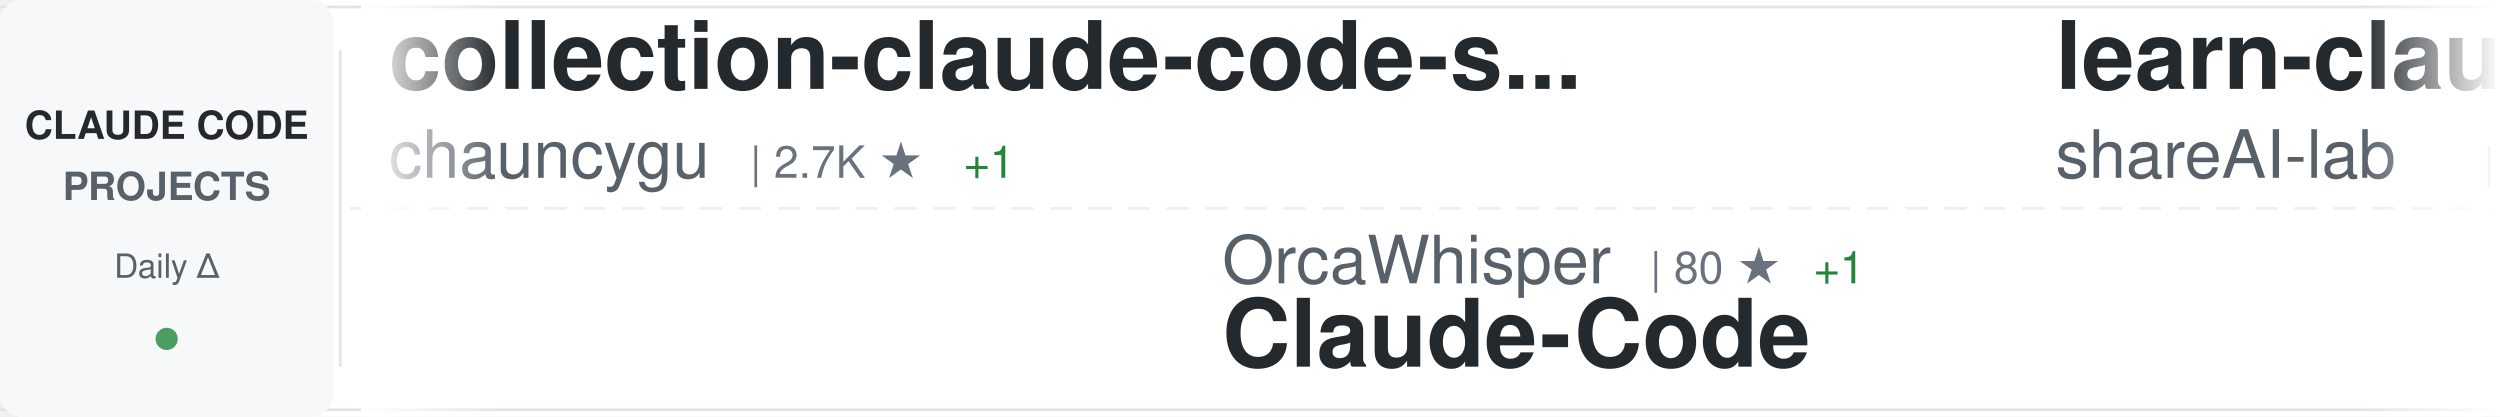
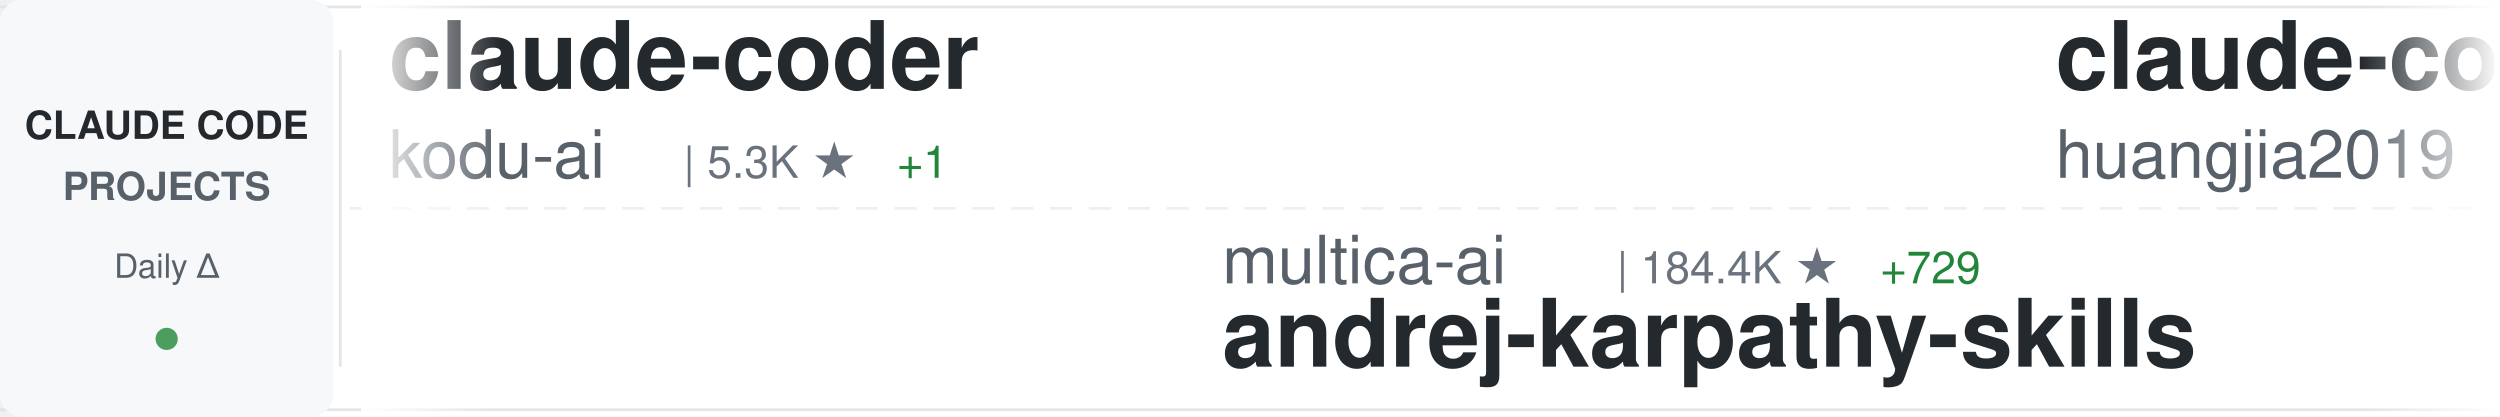
<svg xmlns="http://www.w3.org/2000/svg" width="900" height="150">
  <defs>
    <linearGradient id="awesomeLeftFade" x1="0%" y1="0%" x2="100%" y2="0%">
      <stop offset="0%" style="stop-color:#ffffff;stop-opacity:1" />
      <stop offset="100%" style="stop-color:#ffffff;stop-opacity:0" />
    </linearGradient>
    <linearGradient id="awesomeRightFade" x1="0%" y1="0%" x2="100%" y2="0%">
      <stop offset="0%" style="stop-color:#ffffff;stop-opacity:0" />
      <stop offset="100%" style="stop-color:#ffffff;stop-opacity:1" />
    </linearGradient>
  </defs>
  <rect width="900" height="150" fill="#ffffff" rx="8" />
  <rect x="0" y="2" width="900" height="1" fill="#e1e4e8" />
  <rect x="0" y="147" width="900" height="1" fill="#e1e4e8" />
  <line x1="0" y1="75" x2="900" y2="75" stroke="#e1e4e8" stroke-width="1" stroke-dasharray="8 6" opacity="0.6" />
  <rect x="0" y="0" width="120" height="150" fill="#f6f8fa" rx="8" />
  <text x="60" y="50" font-family="-apple-system, BlinkMacSystemFont, 'Segoe UI', Helvetica, Arial, sans-serif" font-size="14" font-weight="600" fill="#24292e" text-anchor="middle">CLAUDE CODE</text>
  <text x="60" y="72" font-family="-apple-system, BlinkMacSystemFont, 'Segoe UI', Helvetica, Arial, sans-serif" font-size="14" font-weight="600" fill="#586069" text-anchor="middle">PROJECTS</text>
  <text x="60" y="100" font-family="-apple-system, BlinkMacSystemFont, 'Segoe UI', Helvetica, Arial, sans-serif" font-size="12" font-weight="500" fill="#586069" text-anchor="middle">Daily Δ</text>
  <circle cx="60" cy="122" r="4" fill="#22863a" opacity="0.8" />
  <rect x="122" y="18" width="1" height="114" fill="#e1e4e8" />
  <clipPath id="awesomeTickerClip">
    <rect x="130" y="0" width="770" height="150" />
  </clipPath>
  <g clip-path="url(#awesomeTickerClip)">
    <g id="awesomeTickerItems">
      <animateTransform attributeName="transform" attributeType="XML" type="translate" from="0 0" to="-3000 0" dur="54s" repeatCount="indefinite" />
      <g transform="translate(0, 0)">
-         <text x="140" y="32" font-family="-apple-system, BlinkMacSystemFont, 'Segoe UI', Helvetica, Arial, sans-serif" font-size="34" font-weight="600" fill="#24292e">collection-claude-code-s...</text>
-         <text x="140" y="64" font-family="-apple-system, BlinkMacSystemFont, 'Segoe UI', Helvetica, Arial, sans-serif" font-size="24" font-weight="400" fill="#586069">chauncygu</text>
-         <text x="270" y="64" font-family="-apple-system, BlinkMacSystemFont, 'Segoe UI', Helvetica, Arial, sans-serif" font-size="16" font-weight="500" fill="#6a737d">| 2.7K ★</text>
-         <text x="347" y="64" font-family="-apple-system, BlinkMacSystemFont, 'Segoe UI', Helvetica, Arial, sans-serif" font-size="16" font-weight="500" fill="#22863a"> +1</text>
+         <text x="140" y="32" font-family="-apple-system, BlinkMacSystemFont, 'Segoe UI', Helvetica, Arial, sans-serif" font-size="34" font-weight="600" fill="#24292e">claude-coder</text>
+         <text x="140" y="64" font-family="-apple-system, BlinkMacSystemFont, 'Segoe UI', Helvetica, Arial, sans-serif" font-size="24" font-weight="400" fill="#586069">kodu-ai</text>
+         <text x="246" y="64" font-family="-apple-system, BlinkMacSystemFont, 'Segoe UI', Helvetica, Arial, sans-serif" font-size="16" font-weight="500" fill="#6a737d">| 5.3K ★</text>
+         <text x="323" y="64" font-family="-apple-system, BlinkMacSystemFont, 'Segoe UI', Helvetica, Arial, sans-serif" font-size="16" font-weight="500" fill="#22863a"> +1</text>
      </g>
      <g transform="translate(300, 0)">
-         <text x="140" y="102" font-family="-apple-system, BlinkMacSystemFont, 'Segoe UI', Helvetica, Arial, sans-serif" font-size="24" font-weight="400" fill="#586069">OrcaWhisper</text>
-         <text x="294" y="102" font-family="-apple-system, BlinkMacSystemFont, 'Segoe UI', Helvetica, Arial, sans-serif" font-size="16" font-weight="500" fill="#6a737d">| 80 ★</text>
-         <text x="353" y="102" font-family="-apple-system, BlinkMacSystemFont, 'Segoe UI', Helvetica, Arial, sans-serif" font-size="16" font-weight="500" fill="#22863a"> +1</text>
-         <text x="140" y="132" font-family="-apple-system, BlinkMacSystemFont, 'Segoe UI', Helvetica, Arial, sans-serif" font-size="34" font-weight="600" fill="#24292e">Claude-Code</text>
+         <text x="140" y="102" font-family="-apple-system, BlinkMacSystemFont, 'Segoe UI', Helvetica, Arial, sans-serif" font-size="24" font-weight="400" fill="#586069">multica-ai</text>
+         <text x="282" y="102" font-family="-apple-system, BlinkMacSystemFont, 'Segoe UI', Helvetica, Arial, sans-serif" font-size="16" font-weight="500" fill="#6a737d">| 184.4K ★</text>
+         <text x="377" y="102" font-family="-apple-system, BlinkMacSystemFont, 'Segoe UI', Helvetica, Arial, sans-serif" font-size="16" font-weight="500" fill="#22863a"> +729</text>
+         <text x="140" y="132" font-family="-apple-system, BlinkMacSystemFont, 'Segoe UI', Helvetica, Arial, sans-serif" font-size="34" font-weight="600" fill="#24292e">andrej-karpathy-skills</text>
      </g>
      <g transform="translate(600, 0)">
-         <text x="140" y="32" font-family="-apple-system, BlinkMacSystemFont, 'Segoe UI', Helvetica, Arial, sans-serif" font-size="34" font-weight="600" fill="#24292e">learn-claude-code</text>
-         <text x="140" y="64" font-family="-apple-system, BlinkMacSystemFont, 'Segoe UI', Helvetica, Arial, sans-serif" font-size="24" font-weight="400" fill="#586069">shareAI-lab</text>
-         <text x="294" y="64" font-family="-apple-system, BlinkMacSystemFont, 'Segoe UI', Helvetica, Arial, sans-serif" font-size="16" font-weight="500" fill="#6a737d">| 68.8K ★</text>
-         <text x="380" y="64" font-family="-apple-system, BlinkMacSystemFont, 'Segoe UI', Helvetica, Arial, sans-serif" font-size="16" font-weight="500" fill="#22863a"> +169</text>
+         <text x="140" y="32" font-family="-apple-system, BlinkMacSystemFont, 'Segoe UI', Helvetica, Arial, sans-serif" font-size="34" font-weight="600" fill="#24292e">claude-code-engineering</text>
+         <text x="140" y="64" font-family="-apple-system, BlinkMacSystemFont, 'Segoe UI', Helvetica, Arial, sans-serif" font-size="24" font-weight="400" fill="#586069">huangjia2019</text>
+         <text x="306" y="64" font-family="-apple-system, BlinkMacSystemFont, 'Segoe UI', Helvetica, Arial, sans-serif" font-size="16" font-weight="500" fill="#6a737d">| 900 ★</text>
+         <text x="374" y="64" font-family="-apple-system, BlinkMacSystemFont, 'Segoe UI', Helvetica, Arial, sans-serif" font-size="16" font-weight="500" fill="#22863a"> +8</text>
      </g>
      <g transform="translate(900, 0)">
-         <text x="140" y="102" font-family="-apple-system, BlinkMacSystemFont, 'Segoe UI', Helvetica, Arial, sans-serif" font-size="24" font-weight="400" fill="#586069">Maciek-roboblog</text>
-         <text x="342" y="102" font-family="-apple-system, BlinkMacSystemFont, 'Segoe UI', Helvetica, Arial, sans-serif" font-size="16" font-weight="500" fill="#6a737d">| 8.3K ★</text>
-         <text x="419" y="102" font-family="-apple-system, BlinkMacSystemFont, 'Segoe UI', Helvetica, Arial, sans-serif" font-size="16" font-weight="500" fill="#22863a"> +10</text>
-         <text x="140" y="132" font-family="-apple-system, BlinkMacSystemFont, 'Segoe UI', Helvetica, Arial, sans-serif" font-size="34" font-weight="600" fill="#24292e">Claude-Code-Usage-Monito...</text>
+         <text x="140" y="102" font-family="-apple-system, BlinkMacSystemFont, 'Segoe UI', Helvetica, Arial, sans-serif" font-size="24" font-weight="400" fill="#586069">repowise-dev</text>
+         <text x="306" y="102" font-family="-apple-system, BlinkMacSystemFont, 'Segoe UI', Helvetica, Arial, sans-serif" font-size="16" font-weight="500" fill="#6a737d">| 1.1K ★</text>
+         <text x="383" y="102" font-family="-apple-system, BlinkMacSystemFont, 'Segoe UI', Helvetica, Arial, sans-serif" font-size="16" font-weight="500" fill="#22863a"> +1</text>
+         <text x="140" y="132" font-family="-apple-system, BlinkMacSystemFont, 'Segoe UI', Helvetica, Arial, sans-serif" font-size="34" font-weight="600" fill="#24292e">claude-code-prompts</text>
      </g>
      <g transform="translate(1200, 0)">
-         <text x="140" y="32" font-family="-apple-system, BlinkMacSystemFont, 'Segoe UI', Helvetica, Arial, sans-serif" font-size="34" font-weight="600" fill="#24292e">claude-code-reverse</text>
-         <text x="140" y="64" font-family="-apple-system, BlinkMacSystemFont, 'Segoe UI', Helvetica, Arial, sans-serif" font-size="24" font-weight="400" fill="#586069">Yuyz0112</text>
-         <text x="258" y="64" font-family="-apple-system, BlinkMacSystemFont, 'Segoe UI', Helvetica, Arial, sans-serif" font-size="16" font-weight="500" fill="#6a737d">| 2.4K ★</text>
+         <text x="140" y="32" font-family="-apple-system, BlinkMacSystemFont, 'Segoe UI', Helvetica, Arial, sans-serif" font-size="34" font-weight="600" fill="#24292e">claude-code-proxy</text>
+         <text x="140" y="64" font-family="-apple-system, BlinkMacSystemFont, 'Segoe UI', Helvetica, Arial, sans-serif" font-size="24" font-weight="400" fill="#586069">1rgs</text>
+         <text x="210" y="64" font-family="-apple-system, BlinkMacSystemFont, 'Segoe UI', Helvetica, Arial, sans-serif" font-size="16" font-weight="500" fill="#6a737d">| 3.7K ★</text>
      </g>
      <g transform="translate(1500, 0)">
-         <text x="140" y="102" font-family="-apple-system, BlinkMacSystemFont, 'Segoe UI', Helvetica, Arial, sans-serif" font-size="24" font-weight="400" fill="#586069">pengchengneo</text>
-         <text x="306" y="102" font-family="-apple-system, BlinkMacSystemFont, 'Segoe UI', Helvetica, Arial, sans-serif" font-size="16" font-weight="500" fill="#6a737d">| 1.6K ★</text>
-         <text x="383" y="102" font-family="-apple-system, BlinkMacSystemFont, 'Segoe UI', Helvetica, Arial, sans-serif" font-size="16" font-weight="500" fill="#22863a"> +4</text>
-         <text x="140" y="132" font-family="-apple-system, BlinkMacSystemFont, 'Segoe UI', Helvetica, Arial, sans-serif" font-size="34" font-weight="600" fill="#24292e">Claude-Code</text>
+         <text x="140" y="102" font-family="-apple-system, BlinkMacSystemFont, 'Segoe UI', Helvetica, Arial, sans-serif" font-size="24" font-weight="400" fill="#586069">OneRedOak</text>
+         <text x="270" y="102" font-family="-apple-system, BlinkMacSystemFont, 'Segoe UI', Helvetica, Arial, sans-serif" font-size="16" font-weight="500" fill="#6a737d">| 3.8K ★</text>
+         <text x="140" y="132" font-family="-apple-system, BlinkMacSystemFont, 'Segoe UI', Helvetica, Arial, sans-serif" font-size="34" font-weight="600" fill="#24292e">claude-code-workflows</text>
      </g>
      <g transform="translate(1800, 0)">
-         <text x="140" y="32" font-family="-apple-system, BlinkMacSystemFont, 'Segoe UI', Helvetica, Arial, sans-serif" font-size="34" font-weight="600" fill="#24292e">ralph-claude-code</text>
-         <text x="140" y="64" font-family="-apple-system, BlinkMacSystemFont, 'Segoe UI', Helvetica, Arial, sans-serif" font-size="24" font-weight="400" fill="#586069">frankbria</text>
-         <text x="270" y="64" font-family="-apple-system, BlinkMacSystemFont, 'Segoe UI', Helvetica, Arial, sans-serif" font-size="16" font-weight="500" fill="#6a737d">| 9.5K ★</text>
-         <text x="347" y="64" font-family="-apple-system, BlinkMacSystemFont, 'Segoe UI', Helvetica, Arial, sans-serif" font-size="16" font-weight="500" fill="#22863a"> +14</text>
+         <text x="140" y="32" font-family="-apple-system, BlinkMacSystemFont, 'Segoe UI', Helvetica, Arial, sans-serif" font-size="34" font-weight="600" fill="#24292e">oh-my-claudecode</text>
+         <text x="140" y="64" font-family="-apple-system, BlinkMacSystemFont, 'Segoe UI', Helvetica, Arial, sans-serif" font-size="24" font-weight="400" fill="#586069">Yeachan-Heo</text>
+         <text x="294" y="64" font-family="-apple-system, BlinkMacSystemFont, 'Segoe UI', Helvetica, Arial, sans-serif" font-size="16" font-weight="500" fill="#6a737d">| 37.1K ★</text>
+         <text x="380" y="64" font-family="-apple-system, BlinkMacSystemFont, 'Segoe UI', Helvetica, Arial, sans-serif" font-size="16" font-weight="500" fill="#22863a"> +54</text>
      </g>
      <g transform="translate(2100, 0)">
-         <text x="140" y="102" font-family="-apple-system, BlinkMacSystemFont, 'Segoe UI', Helvetica, Arial, sans-serif" font-size="24" font-weight="400" fill="#586069">JrCx7scC</text>
-         <text x="258" y="102" font-family="-apple-system, BlinkMacSystemFont, 'Segoe UI', Helvetica, Arial, sans-serif" font-size="16" font-weight="500" fill="#6a737d">| 371 ★</text>
-         <text x="140" y="132" font-family="-apple-system, BlinkMacSystemFont, 'Segoe UI', Helvetica, Arial, sans-serif" font-size="34" font-weight="600" fill="#24292e">claude-code-source</text>
+         <text x="140" y="102" font-family="-apple-system, BlinkMacSystemFont, 'Segoe UI', Helvetica, Arial, sans-serif" font-size="24" font-weight="400" fill="#586069">zebbern</text>
+         <text x="246" y="102" font-family="-apple-system, BlinkMacSystemFont, 'Segoe UI', Helvetica, Arial, sans-serif" font-size="16" font-weight="500" fill="#6a737d">| 4.3K ★</text>
+         <text x="323" y="102" font-family="-apple-system, BlinkMacSystemFont, 'Segoe UI', Helvetica, Arial, sans-serif" font-size="16" font-weight="500" fill="#22863a"> +7</text>
+         <text x="140" y="132" font-family="-apple-system, BlinkMacSystemFont, 'Segoe UI', Helvetica, Arial, sans-serif" font-size="34" font-weight="600" fill="#24292e">claude-code-guide</text>
      </g>
      <g transform="translate(2400, 0)">
-         <text x="140" y="32" font-family="-apple-system, BlinkMacSystemFont, 'Segoe UI', Helvetica, Arial, sans-serif" font-size="34" font-weight="600" fill="#24292e">claude-code-pm-course</text>
-         <text x="140" y="64" font-family="-apple-system, BlinkMacSystemFont, 'Segoe UI', Helvetica, Arial, sans-serif" font-size="24" font-weight="400" fill="#586069">carlvellotti</text>
-         <text x="306" y="64" font-family="-apple-system, BlinkMacSystemFont, 'Segoe UI', Helvetica, Arial, sans-serif" font-size="16" font-weight="500" fill="#6a737d">| 2.1K ★</text>
-         <text x="383" y="64" font-family="-apple-system, BlinkMacSystemFont, 'Segoe UI', Helvetica, Arial, sans-serif" font-size="16" font-weight="500" fill="#22863a"> +2</text>
+         <text x="140" y="32" font-family="-apple-system, BlinkMacSystemFont, 'Segoe UI', Helvetica, Arial, sans-serif" font-size="34" font-weight="600" fill="#24292e">claude-code-webui</text>
+         <text x="140" y="64" font-family="-apple-system, BlinkMacSystemFont, 'Segoe UI', Helvetica, Arial, sans-serif" font-size="24" font-weight="400" fill="#586069">sugyan</text>
+         <text x="234" y="64" font-family="-apple-system, BlinkMacSystemFont, 'Segoe UI', Helvetica, Arial, sans-serif" font-size="16" font-weight="500" fill="#6a737d">| 1.1K ★</text>
      </g>
      <g transform="translate(2700, 0)">
-         <text x="140" y="102" font-family="-apple-system, BlinkMacSystemFont, 'Segoe UI', Helvetica, Arial, sans-serif" font-size="24" font-weight="400" fill="#586069">Piebald-AI</text>
-         <text x="282" y="102" font-family="-apple-system, BlinkMacSystemFont, 'Segoe UI', Helvetica, Arial, sans-serif" font-size="16" font-weight="500" fill="#6a737d">| 11.4K ★</text>
-         <text x="368" y="102" font-family="-apple-system, BlinkMacSystemFont, 'Segoe UI', Helvetica, Arial, sans-serif" font-size="16" font-weight="500" fill="#22863a"> +21</text>
-         <text x="140" y="132" font-family="-apple-system, BlinkMacSystemFont, 'Segoe UI', Helvetica, Arial, sans-serif" font-size="34" font-weight="600" fill="#24292e">claude-code-system-promp...</text>
+         <text x="140" y="102" font-family="-apple-system, BlinkMacSystemFont, 'Segoe UI', Helvetica, Arial, sans-serif" font-size="24" font-weight="400" fill="#586069">guanshan</text>
+         <text x="258" y="102" font-family="-apple-system, BlinkMacSystemFont, 'Segoe UI', Helvetica, Arial, sans-serif" font-size="16" font-weight="500" fill="#6a737d">| 61 ★</text>
+         <text x="140" y="132" font-family="-apple-system, BlinkMacSystemFont, 'Segoe UI', Helvetica, Arial, sans-serif" font-size="34" font-weight="600" fill="#24292e">ClaudeCode</text>
      </g>
      <g transform="translate(3000, 0)">
-         <text x="140" y="32" font-family="-apple-system, BlinkMacSystemFont, 'Segoe UI', Helvetica, Arial, sans-serif" font-size="34" font-weight="600" fill="#24292e">collection-claude-code-s...</text>
-         <text x="140" y="64" font-family="-apple-system, BlinkMacSystemFont, 'Segoe UI', Helvetica, Arial, sans-serif" font-size="24" font-weight="400" fill="#586069">chauncygu</text>
-         <text x="270" y="64" font-family="-apple-system, BlinkMacSystemFont, 'Segoe UI', Helvetica, Arial, sans-serif" font-size="16" font-weight="500" fill="#6a737d">| 2.7K ★</text>
-         <text x="347" y="64" font-family="-apple-system, BlinkMacSystemFont, 'Segoe UI', Helvetica, Arial, sans-serif" font-size="16" font-weight="500" fill="#22863a"> +1</text>
+         <text x="140" y="32" font-family="-apple-system, BlinkMacSystemFont, 'Segoe UI', Helvetica, Arial, sans-serif" font-size="34" font-weight="600" fill="#24292e">claude-coder</text>
+         <text x="140" y="64" font-family="-apple-system, BlinkMacSystemFont, 'Segoe UI', Helvetica, Arial, sans-serif" font-size="24" font-weight="400" fill="#586069">kodu-ai</text>
+         <text x="246" y="64" font-family="-apple-system, BlinkMacSystemFont, 'Segoe UI', Helvetica, Arial, sans-serif" font-size="16" font-weight="500" fill="#6a737d">| 5.3K ★</text>
+         <text x="323" y="64" font-family="-apple-system, BlinkMacSystemFont, 'Segoe UI', Helvetica, Arial, sans-serif" font-size="16" font-weight="500" fill="#22863a"> +1</text>
      </g>
      <g transform="translate(3300, 0)">
-         <text x="140" y="102" font-family="-apple-system, BlinkMacSystemFont, 'Segoe UI', Helvetica, Arial, sans-serif" font-size="24" font-weight="400" fill="#586069">OrcaWhisper</text>
-         <text x="294" y="102" font-family="-apple-system, BlinkMacSystemFont, 'Segoe UI', Helvetica, Arial, sans-serif" font-size="16" font-weight="500" fill="#6a737d">| 80 ★</text>
-         <text x="353" y="102" font-family="-apple-system, BlinkMacSystemFont, 'Segoe UI', Helvetica, Arial, sans-serif" font-size="16" font-weight="500" fill="#22863a"> +1</text>
-         <text x="140" y="132" font-family="-apple-system, BlinkMacSystemFont, 'Segoe UI', Helvetica, Arial, sans-serif" font-size="34" font-weight="600" fill="#24292e">Claude-Code</text>
+         <text x="140" y="102" font-family="-apple-system, BlinkMacSystemFont, 'Segoe UI', Helvetica, Arial, sans-serif" font-size="24" font-weight="400" fill="#586069">multica-ai</text>
+         <text x="282" y="102" font-family="-apple-system, BlinkMacSystemFont, 'Segoe UI', Helvetica, Arial, sans-serif" font-size="16" font-weight="500" fill="#6a737d">| 184.4K ★</text>
+         <text x="377" y="102" font-family="-apple-system, BlinkMacSystemFont, 'Segoe UI', Helvetica, Arial, sans-serif" font-size="16" font-weight="500" fill="#22863a"> +729</text>
+         <text x="140" y="132" font-family="-apple-system, BlinkMacSystemFont, 'Segoe UI', Helvetica, Arial, sans-serif" font-size="34" font-weight="600" fill="#24292e">andrej-karpathy-skills</text>
      </g>
      <g transform="translate(3600, 0)">
-         <text x="140" y="32" font-family="-apple-system, BlinkMacSystemFont, 'Segoe UI', Helvetica, Arial, sans-serif" font-size="34" font-weight="600" fill="#24292e">learn-claude-code</text>
-         <text x="140" y="64" font-family="-apple-system, BlinkMacSystemFont, 'Segoe UI', Helvetica, Arial, sans-serif" font-size="24" font-weight="400" fill="#586069">shareAI-lab</text>
-         <text x="294" y="64" font-family="-apple-system, BlinkMacSystemFont, 'Segoe UI', Helvetica, Arial, sans-serif" font-size="16" font-weight="500" fill="#6a737d">| 68.8K ★</text>
-         <text x="380" y="64" font-family="-apple-system, BlinkMacSystemFont, 'Segoe UI', Helvetica, Arial, sans-serif" font-size="16" font-weight="500" fill="#22863a"> +169</text>
+         <text x="140" y="32" font-family="-apple-system, BlinkMacSystemFont, 'Segoe UI', Helvetica, Arial, sans-serif" font-size="34" font-weight="600" fill="#24292e">claude-code-engineering</text>
+         <text x="140" y="64" font-family="-apple-system, BlinkMacSystemFont, 'Segoe UI', Helvetica, Arial, sans-serif" font-size="24" font-weight="400" fill="#586069">huangjia2019</text>
+         <text x="306" y="64" font-family="-apple-system, BlinkMacSystemFont, 'Segoe UI', Helvetica, Arial, sans-serif" font-size="16" font-weight="500" fill="#6a737d">| 900 ★</text>
+         <text x="374" y="64" font-family="-apple-system, BlinkMacSystemFont, 'Segoe UI', Helvetica, Arial, sans-serif" font-size="16" font-weight="500" fill="#22863a"> +8</text>
      </g>
      <g transform="translate(3900, 0)">
-         <text x="140" y="102" font-family="-apple-system, BlinkMacSystemFont, 'Segoe UI', Helvetica, Arial, sans-serif" font-size="24" font-weight="400" fill="#586069">Maciek-roboblog</text>
-         <text x="342" y="102" font-family="-apple-system, BlinkMacSystemFont, 'Segoe UI', Helvetica, Arial, sans-serif" font-size="16" font-weight="500" fill="#6a737d">| 8.3K ★</text>
-         <text x="419" y="102" font-family="-apple-system, BlinkMacSystemFont, 'Segoe UI', Helvetica, Arial, sans-serif" font-size="16" font-weight="500" fill="#22863a"> +10</text>
-         <text x="140" y="132" font-family="-apple-system, BlinkMacSystemFont, 'Segoe UI', Helvetica, Arial, sans-serif" font-size="34" font-weight="600" fill="#24292e">Claude-Code-Usage-Monito...</text>
+         <text x="140" y="102" font-family="-apple-system, BlinkMacSystemFont, 'Segoe UI', Helvetica, Arial, sans-serif" font-size="24" font-weight="400" fill="#586069">repowise-dev</text>
+         <text x="306" y="102" font-family="-apple-system, BlinkMacSystemFont, 'Segoe UI', Helvetica, Arial, sans-serif" font-size="16" font-weight="500" fill="#6a737d">| 1.1K ★</text>
+         <text x="383" y="102" font-family="-apple-system, BlinkMacSystemFont, 'Segoe UI', Helvetica, Arial, sans-serif" font-size="16" font-weight="500" fill="#22863a"> +1</text>
+         <text x="140" y="132" font-family="-apple-system, BlinkMacSystemFont, 'Segoe UI', Helvetica, Arial, sans-serif" font-size="34" font-weight="600" fill="#24292e">claude-code-prompts</text>
      </g>
    </g>
  </g>
  <rect x="130" y="0" width="50" height="150" fill="url(#awesomeLeftFade)" />
  <rect x="850" y="0" width="50" height="150" fill="url(#awesomeRightFade)" />
</svg>
